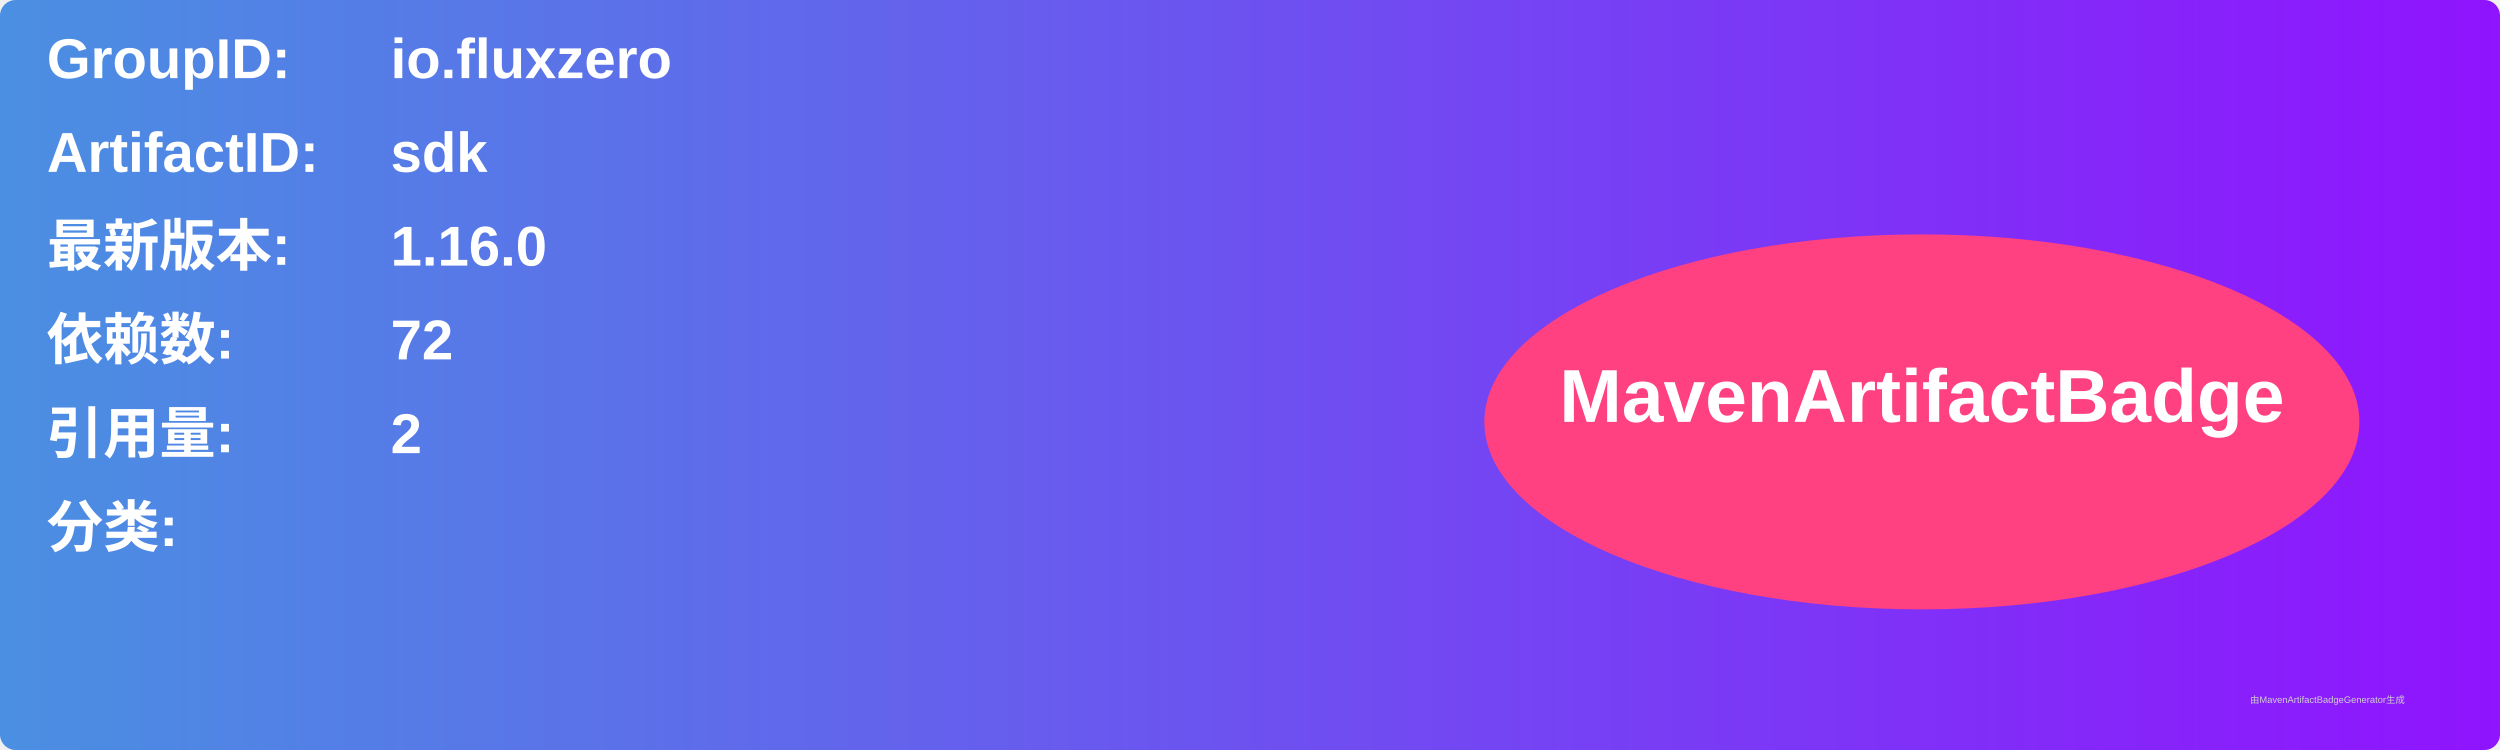
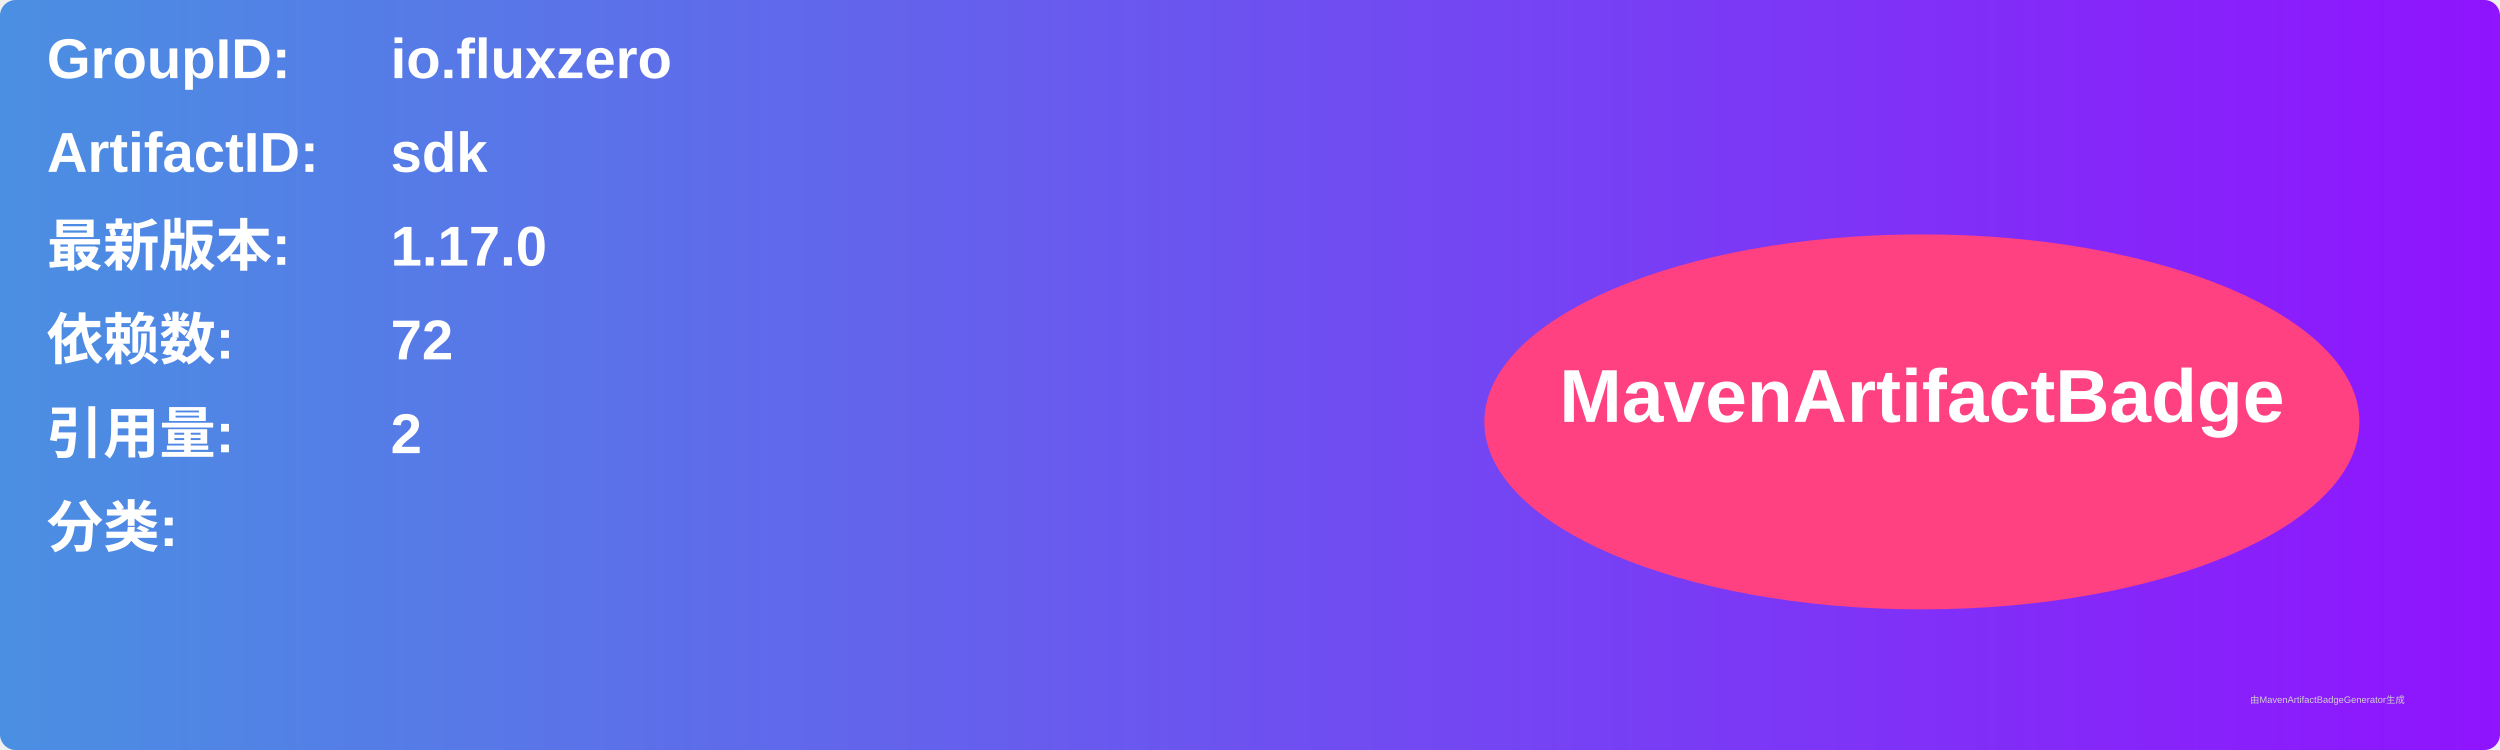
<svg xmlns="http://www.w3.org/2000/svg" width="800" height="240" viewBox="0 0 800 240">
  <linearGradient id="grad" x1="0%" y1="0%" x2="100%" y2="0%">
    <stop offset="0%" stop-color="#4a90e2" />
    <stop offset="100%" stop-color="#9013fe" />
  </linearGradient>
  <rect width="100%" height="100%" rx="5" ry="5" fill="url(#grad)" />
  <g transform="translate(15, 15)">
    <text x="0" y="10" font-family="Arial" font-size="18" fill="white" font-weight="bold" width="260">GroupID:</text>
    <text x="110" y="10" font-family="Arial" font-size="18" fill="white" font-weight="bold" width="460">io.fluxzero</text>
    <text x="0" y="40" font-family="Arial" font-size="18" fill="white" font-weight="bold" width="260">ArtifactID:</text>
    <text x="110" y="40" font-family="Arial" font-size="18" fill="white" font-weight="bold" width="460">sdk</text>
    <text x="0" y="70" font-family="Arial" font-size="18" fill="white" font-weight="bold">最新版本:</text>
    <text x="110" y="70" font-family="Arial" font-size="18" fill="white" font-weight="bold">
-       <tspan font-weight="bold">1.16.0</tspan>
+       <tspan font-weight="bold">1.17.0</tspan>
    </text>
    <text x="0" y="100" font-family="Arial" font-size="18" fill="white" font-weight="bold">依赖数: </text>
    <text x="110" y="100" font-family="Arial" font-size="18" fill="white">
      <tspan font-weight="bold">72</tspan>
    </text>
    <text x="0" y="130" font-family="Arial" font-size="18" fill="white" font-weight="bold">引用量: </text>
    <text x="110" y="130" font-family="Arial" font-size="18" fill="white">
      <tspan font-weight="bold">2</tspan>
    </text>
    <text x="0" y="160" font-family="Arial" font-size="18" fill="white" font-weight="bold">分类:</text>
    <text x="10" y="190" font-family="Arial" font-size="10" fill="white">
      <tspan font-weight="bold" />
    </text>
    <ellipse cx="600" cy="120" rx="140" ry="60" fill="#ff4081" />
    <text x="600" y="120" text-anchor="middle" font-family="Arial" font-size="24" fill="white" font-weight="bold">MavenArtifactBadge</text>
  </g>
  <text x="720" y="225" font-family="Arial" font-size="3" fill="#d0d0d0">由MavenArtifactBadgeGenerator生成</text>
</svg>
